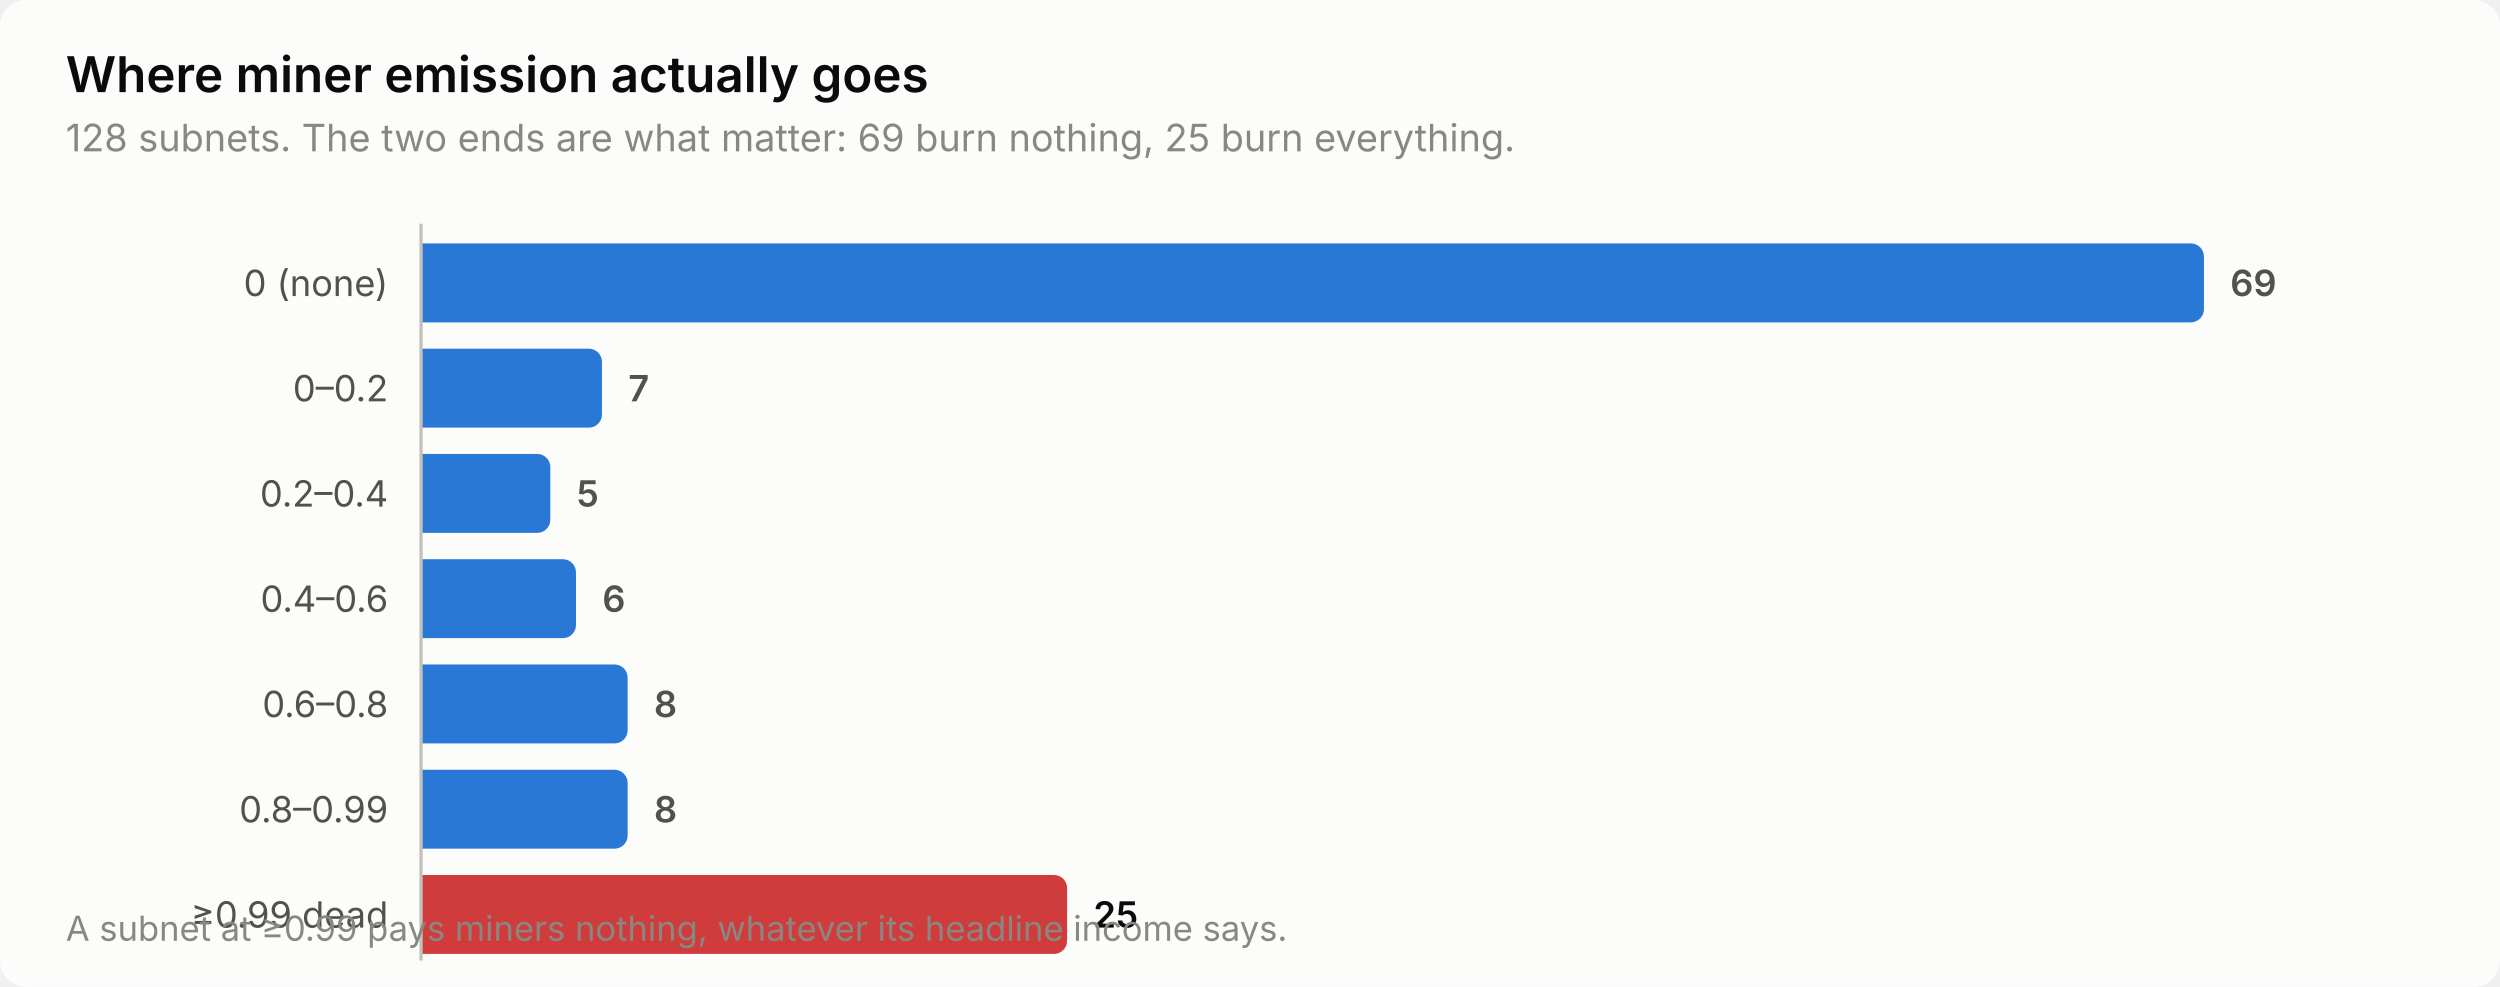
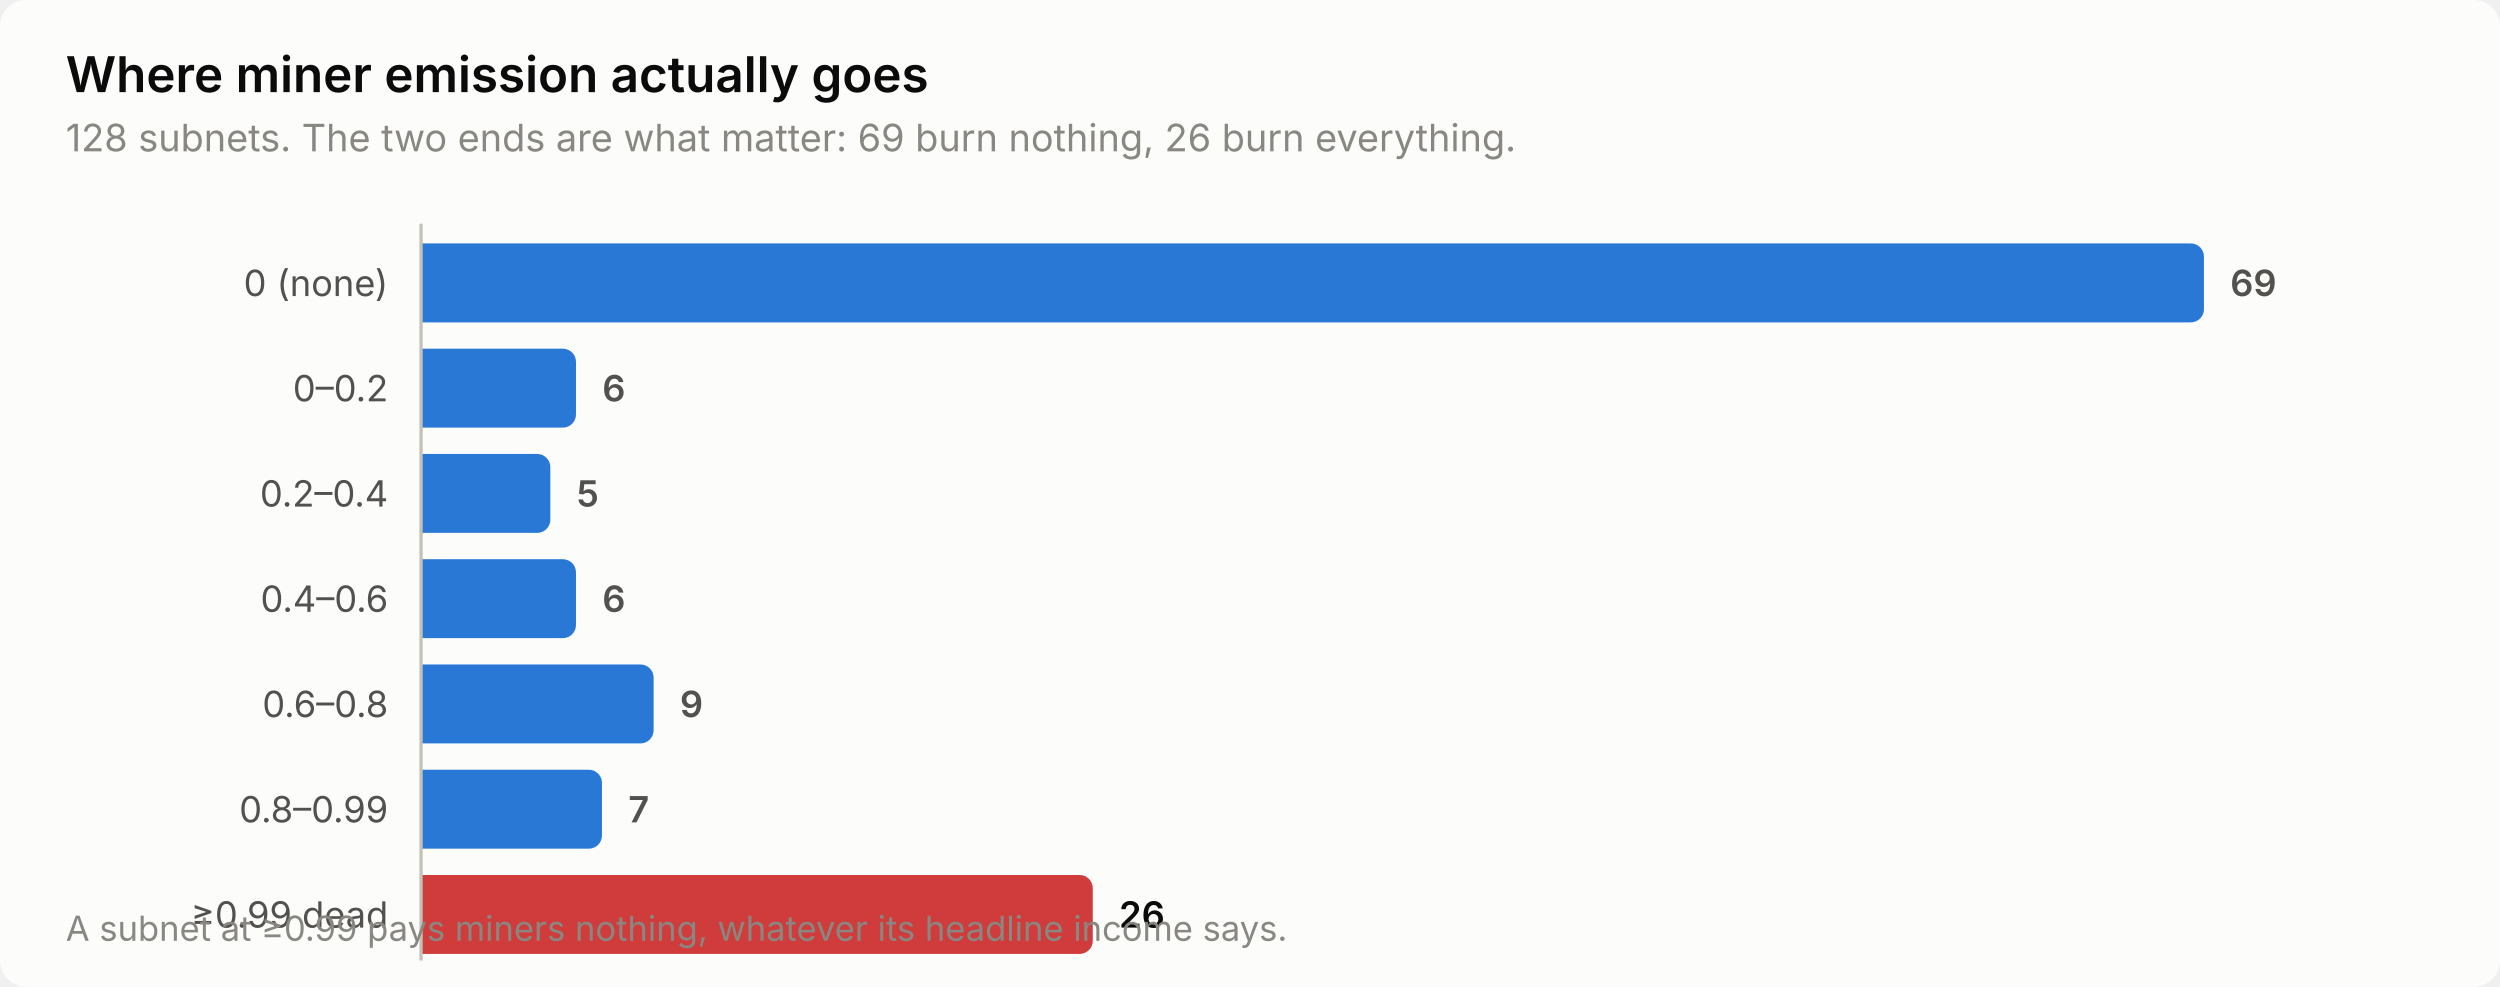
<svg xmlns="http://www.w3.org/2000/svg" width="760" height="300" viewBox="0 0 760 300" role="img" aria-label="Where miner emission actually goes">
  <style>
    text { font-family: system-ui, -apple-system, 'Segoe UI', sans-serif; }
    .t-title { font-size: 15px; font-weight: 600; }
    .t-sub { font-size: 11.5px; }
    .t-lab { font-size: 11px; }
    .t-val { font-size: 11px; font-weight: 600; font-variant-numeric: tabular-nums; }
    .t-tick { font-size: 10.5px; font-variant-numeric: tabular-nums; }

    .surface { fill: #fcfcfb; }
    .ink { fill: #0b0b0b; }
    .ink2 { fill: #52514e; }
    .muted { fill: #898781; }
    .grid { stroke: #e1e0d9; }
    .axis { stroke: #c3c2b7; }
    .accent { fill: #2a78d6; }
    .critical { fill: #d03b3b; }
    .deemph { fill: #d8d7d0; }

    @media (prefers-color-scheme: dark) {
      .surface { fill: #1a1a19; }
      .ink { fill: #ffffff; }
      .ink2 { fill: #c3c2b7; }
      .muted { fill: #898781; }
      .grid { stroke: #2c2c2a; }
      .axis { stroke: #383835; }
      .accent { fill: #3987e5; }
      .deemph { fill: #3a3a37; }
    }
</style>
  <rect class="surface" width="760" height="300" rx="8" />
  <text class="ink t-title" x="20" y="28">Where miner emission actually goes</text>
-   <text class="muted t-sub" x="20" y="46">128 subnets. The two ends are what matter: 69 burn nothing, 25 burn everything.</text>
+   <text class="muted t-sub" x="20" y="46">128 subnets. The two ends are what matter: 69 burn nothing, 26 burn everything.</text>
  <text class="ink2 t-lab" x="118" y="90" text-anchor="end">0 (none)</text>
  <path class="accent" d="M128.0,74.0 H666.0 a4.0,4.0 0 0 1 4.0,4.0 V94.0 a4.0,4.0 0 0 1 -4.0,4.0 H128.0 Z" />
  <text class="ink2 t-val" x="678.0" y="90">69</text>
  <text class="ink2 t-lab" x="118" y="122" text-anchor="end">0–0.2</text>
-   <path class="accent" d="M128.0,106.0 H179.0 a4.0,4.0 0 0 1 4.0,4.0 V126.0 a4.0,4.0 0 0 1 -4.0,4.0 H128.0 Z" />
-   <text class="ink2 t-val" x="191.0" y="122">7</text>
+   <path class="accent" d="M128.0,106.0 H171.1 a4.0,4.0 0 0 1 4.0,4.0 V126.0 a4.0,4.0 0 0 1 -4.0,4.0 H128.0 Z" />
+   <text class="ink2 t-val" x="183.1" y="122">6</text>
  <text class="ink2 t-lab" x="118" y="154" text-anchor="end">0.2–0.4</text>
  <path class="accent" d="M128.0,138.0 H163.3 a4.0,4.0 0 0 1 4.0,4.0 V158.0 a4.0,4.0 0 0 1 -4.0,4.0 H128.0 Z" />
  <text class="ink2 t-val" x="175.3" y="154">5</text>
  <text class="ink2 t-lab" x="118" y="186" text-anchor="end">0.4–0.6</text>
  <path class="accent" d="M128.0,170.0 H171.1 a4.0,4.0 0 0 1 4.0,4.0 V190.0 a4.0,4.0 0 0 1 -4.0,4.0 H128.0 Z" />
  <text class="ink2 t-val" x="183.1" y="186">6</text>
  <text class="ink2 t-lab" x="118" y="218" text-anchor="end">0.6–0.8</text>
-   <path class="accent" d="M128.0,202.0 H186.8 a4.0,4.0 0 0 1 4.0,4.0 V222.0 a4.0,4.0 0 0 1 -4.0,4.0 H128.0 Z" />
-   <text class="ink2 t-val" x="198.8" y="218">8</text>
+   <path class="accent" d="M128.0,202.0 H194.7 a4.0,4.0 0 0 1 4.0,4.0 V222.0 a4.0,4.0 0 0 1 -4.0,4.0 H128.0 Z" />
+   <text class="ink2 t-val" x="206.7" y="218">9</text>
  <text class="ink2 t-lab" x="118" y="250" text-anchor="end">0.8–0.99</text>
-   <path class="accent" d="M128.0,234.0 H186.8 a4.0,4.0 0 0 1 4.0,4.0 V254.0 a4.0,4.0 0 0 1 -4.0,4.0 H128.0 Z" />
-   <text class="ink2 t-val" x="198.8" y="250">8</text>
+   <path class="accent" d="M128.0,234.0 H179.0 a4.0,4.0 0 0 1 4.0,4.0 V254.0 a4.0,4.0 0 0 1 -4.0,4.0 H128.0 Z" />
+   <text class="ink2 t-val" x="191.0" y="250">7</text>
  <text class="ink2 t-lab" x="118" y="282" text-anchor="end">≥0.99 dead</text>
-   <path class="critical" d="M128.0,266.0 H320.4 a4.0,4.0 0 0 1 4.0,4.0 V286.0 a4.0,4.0 0 0 1 -4.0,4.0 H128.0 Z" />
-   <text class="ink t-val" x="332.4" y="282">25</text>
+   <path class="critical" d="M128.0,266.0 H328.2 a4.0,4.0 0 0 1 4.0,4.0 V286.0 a4.0,4.0 0 0 1 -4.0,4.0 H128.0 Z" />
+   <text class="ink t-val" x="340.2" y="282">26</text>
  <line class="axis" x1="128" y1="68" x2="128" y2="292" stroke-width="1" />
  <text class="muted t-tick" x="20" y="286">A subnet at ≥0.99 pays miners nothing, whatever its headline income says.</text>
</svg>
